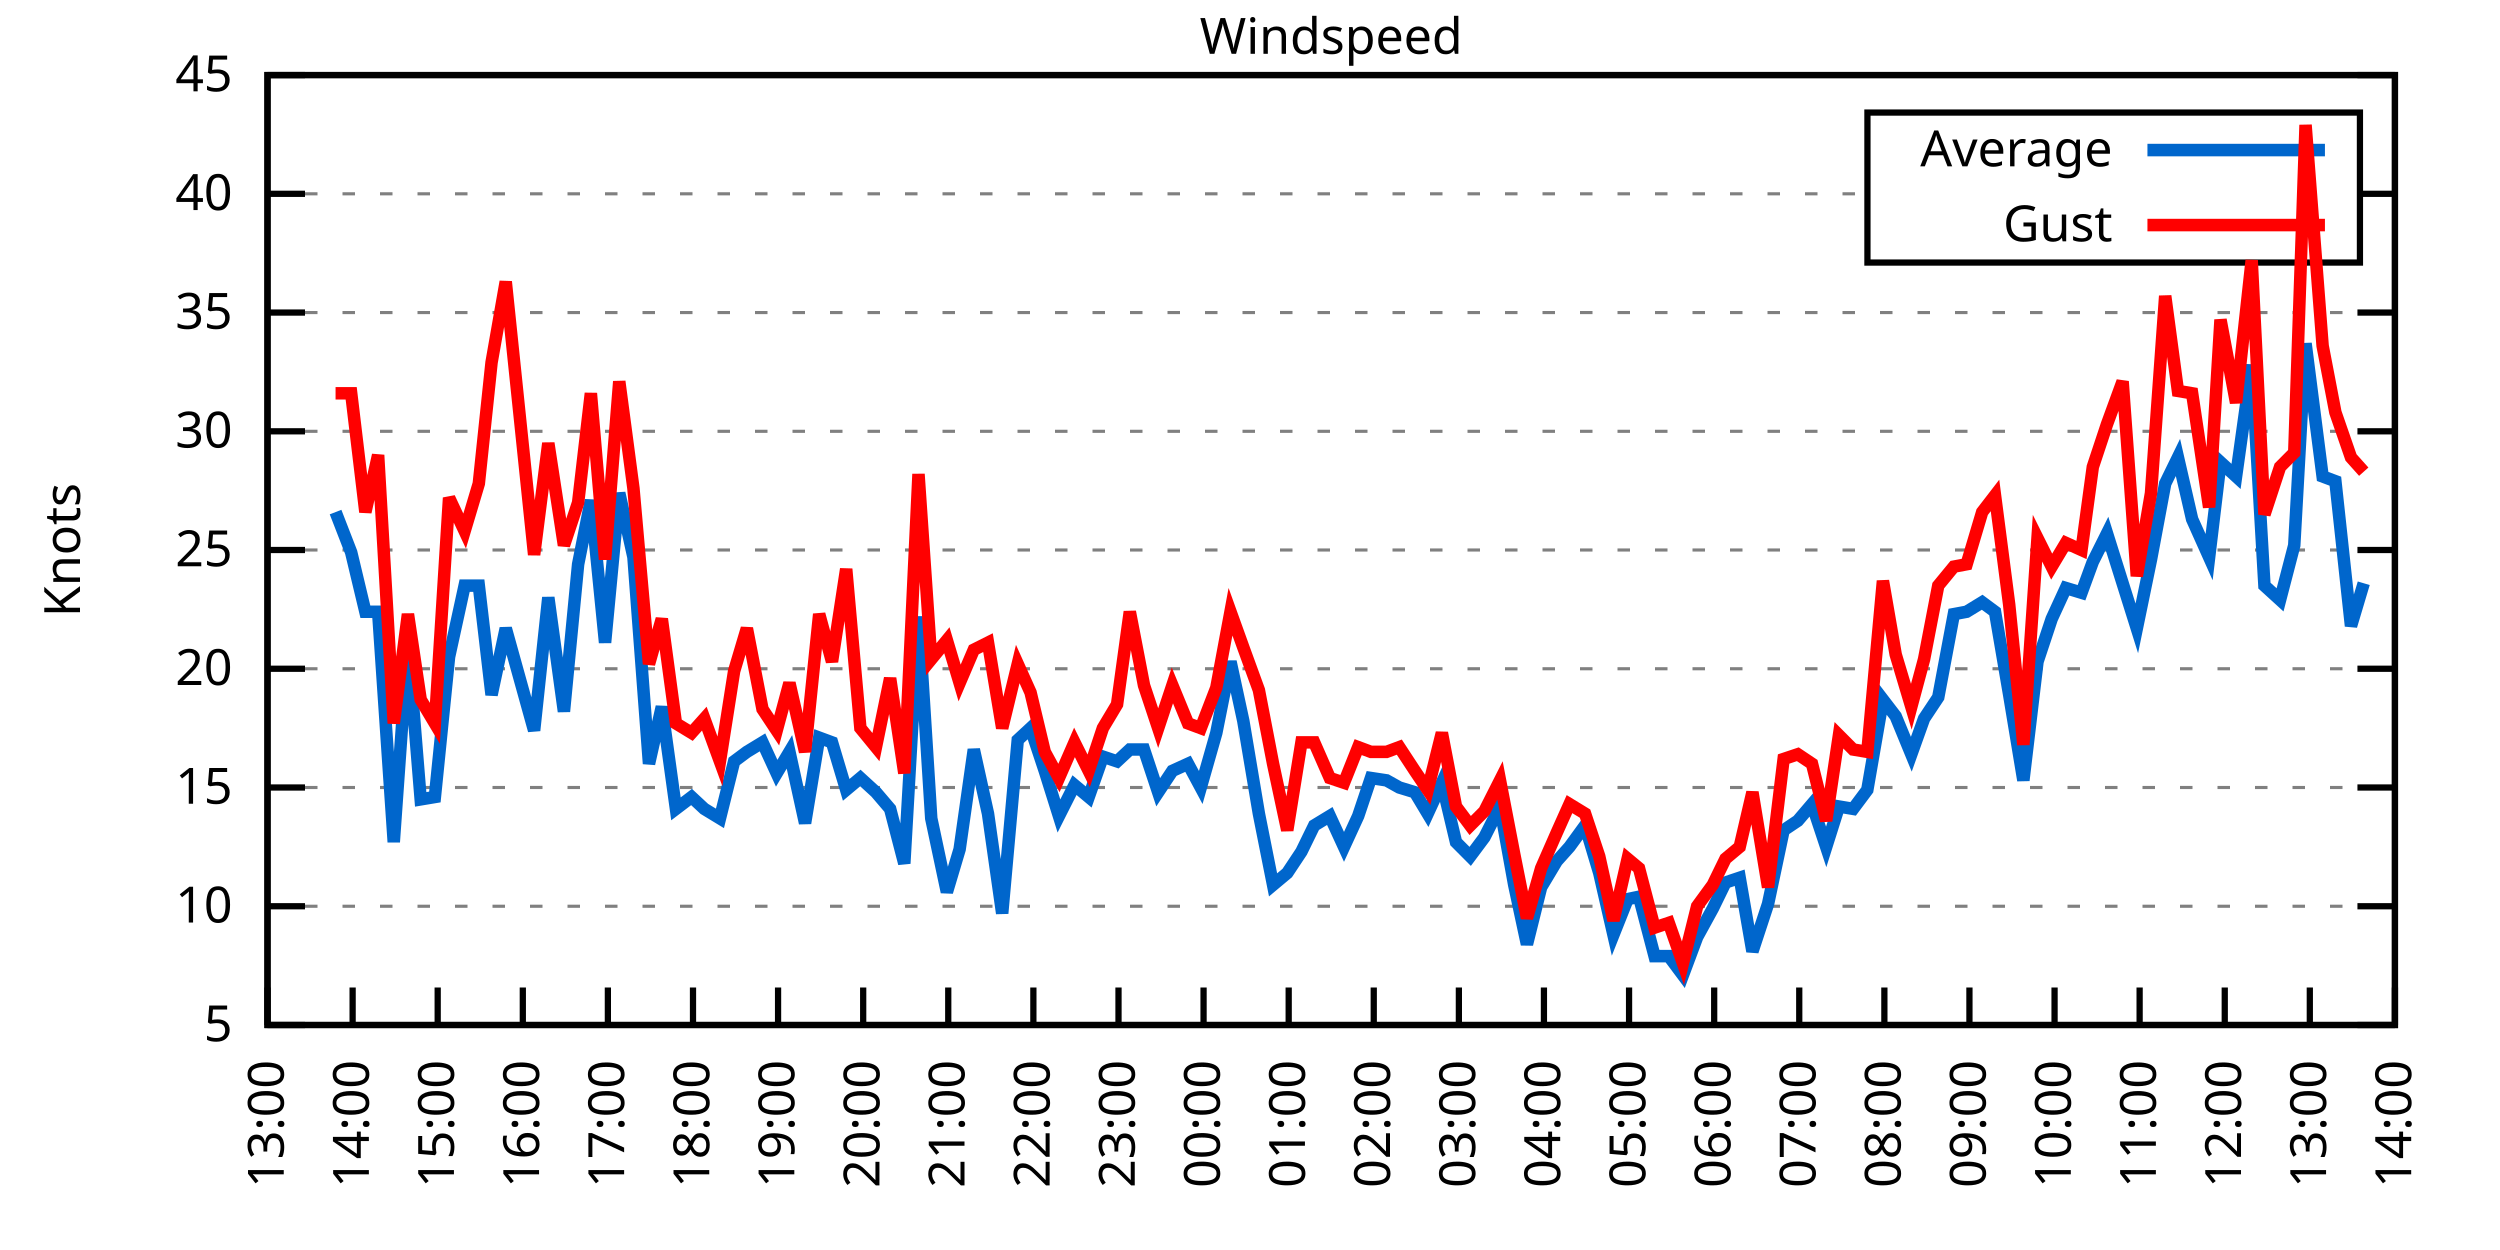
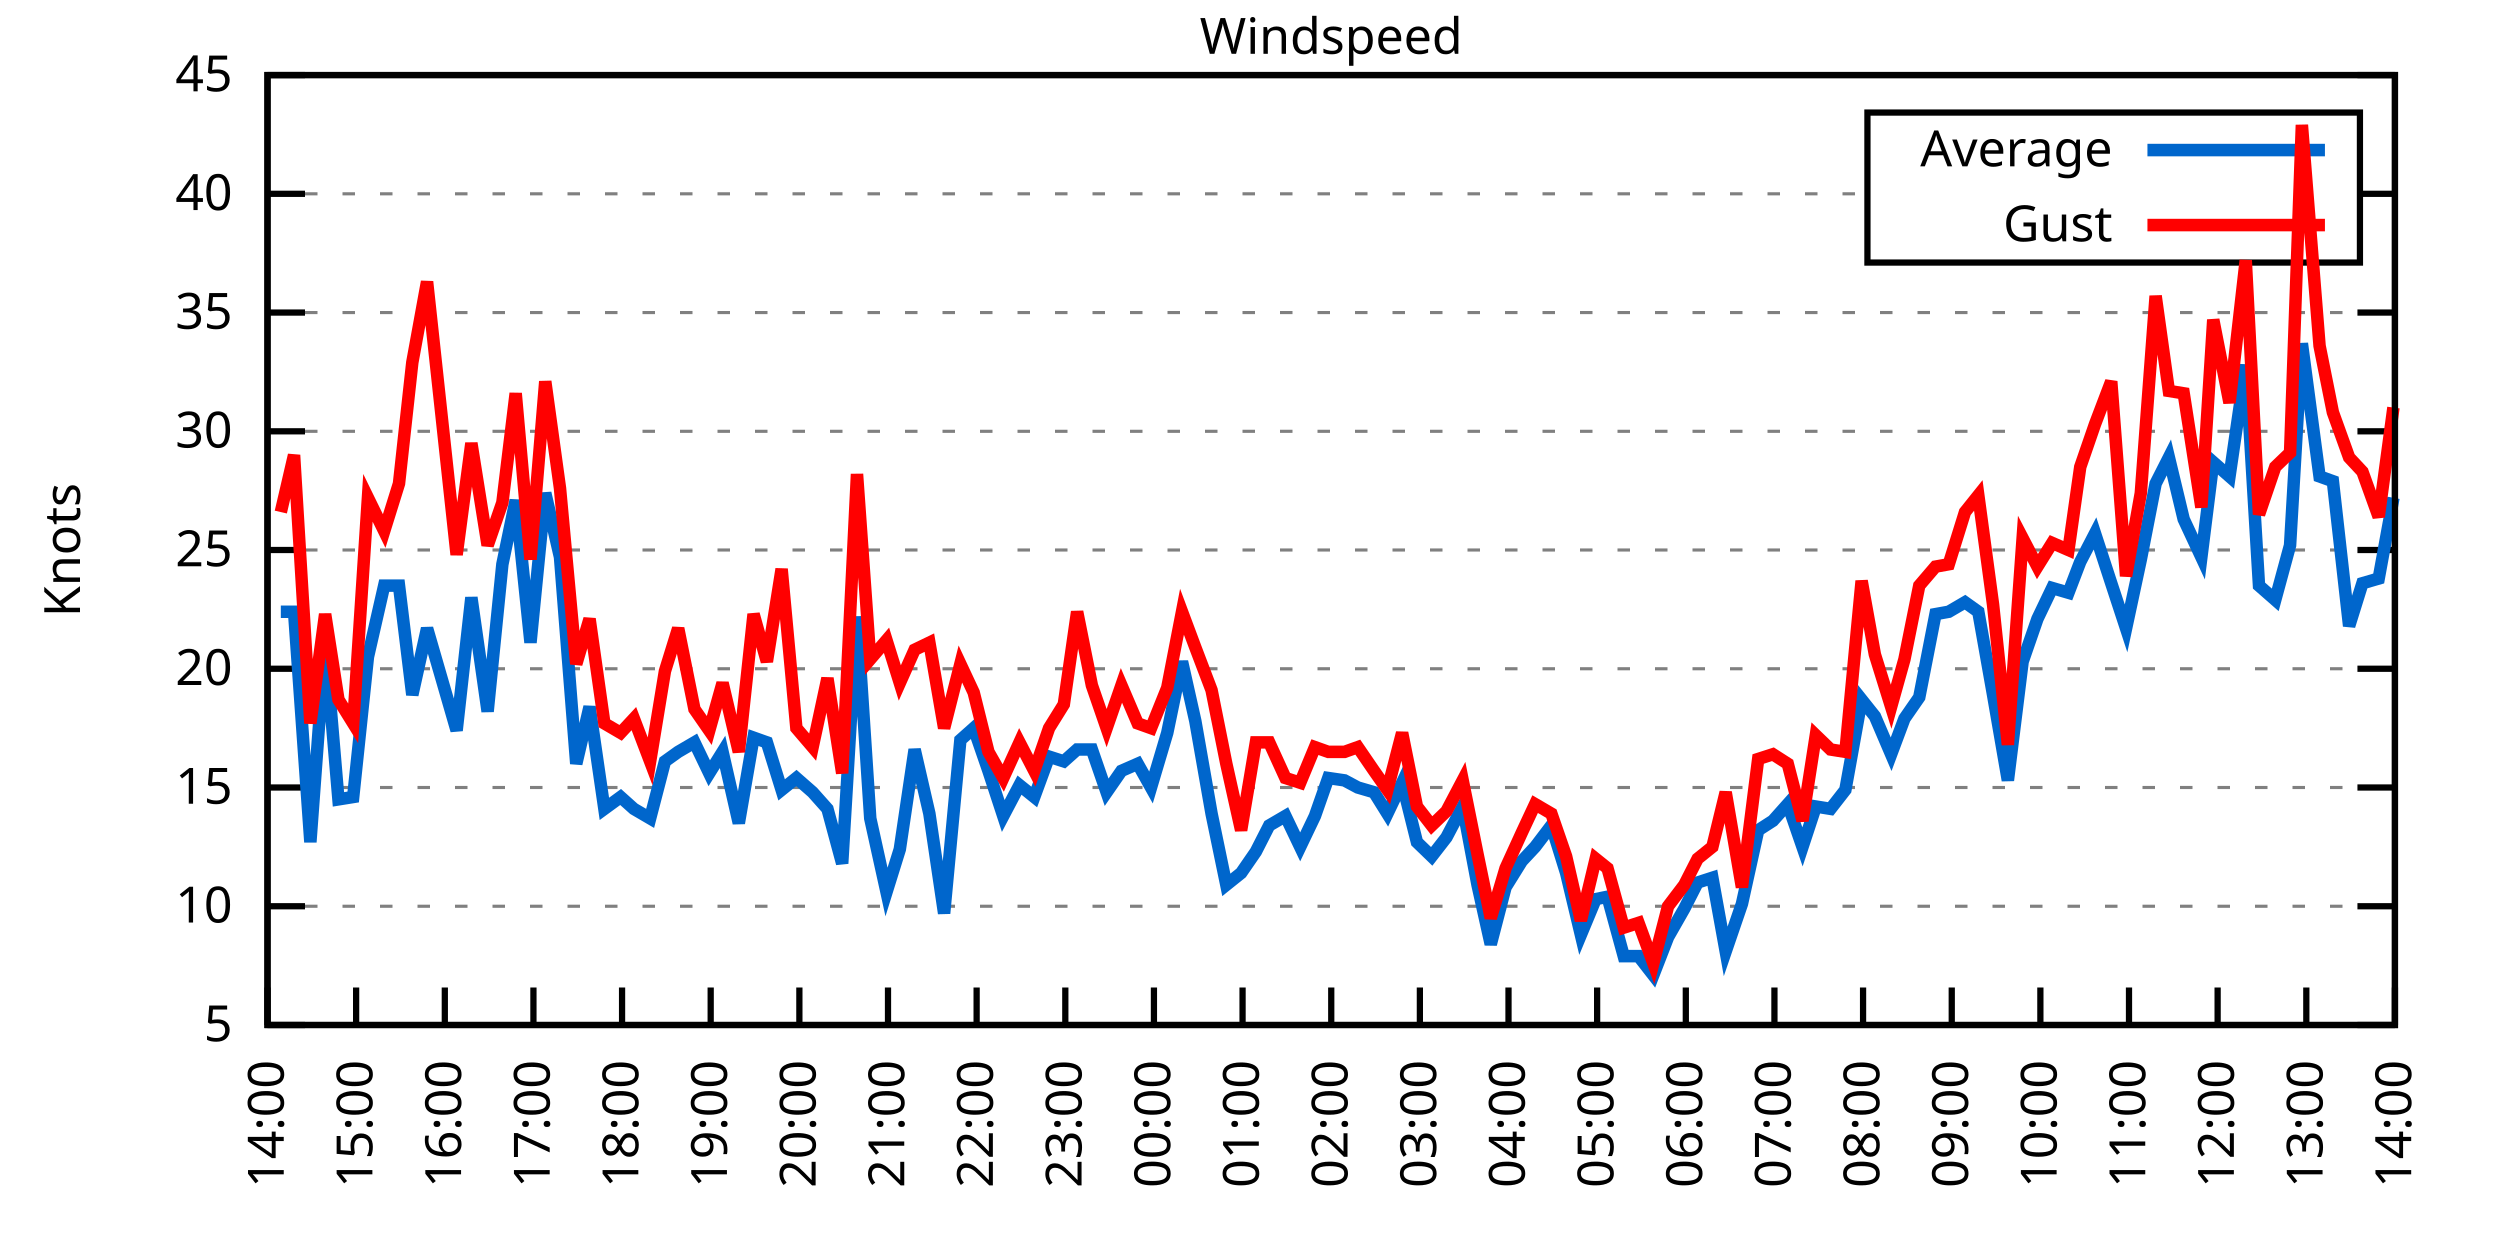
<svg xmlns="http://www.w3.org/2000/svg" xmlns:xlink="http://www.w3.org/1999/xlink" width="400" height="200" viewBox="0 0 400 200">
  <g id="gnuplot_canvas">
    <rect x="0" y="0" width="400" height="200" fill="none" />
    <defs>
      <circle id="gpDot" r="0.5" stroke-width="0.5" stroke="currentColor" />
      <path id="gpPt0" stroke-width="0.333" stroke="currentColor" d="M-1,0 h2 M0,-1 v2" />
      <path id="gpPt1" stroke-width="0.333" stroke="currentColor" d="M-1,-1 L1,1 M1,-1 L-1,1" />
      <path id="gpPt2" stroke-width="0.333" stroke="currentColor" d="M-1,0 L1,0 M0,-1 L0,1 M-1,-1 L1,1 M-1,1 L1,-1" />
      <rect id="gpPt3" stroke-width="0.333" stroke="currentColor" x="-1" y="-1" width="2" height="2" />
      <rect id="gpPt4" stroke-width="0.333" stroke="currentColor" fill="currentColor" x="-1" y="-1" width="2" height="2" />
      <circle id="gpPt5" stroke-width="0.333" stroke="currentColor" cx="0" cy="0" r="1" />
      <use xlink:href="#gpPt5" id="gpPt6" fill="currentColor" stroke="none" />
      <path id="gpPt7" stroke-width="0.333" stroke="currentColor" d="M0,-1.33 L-1.33,0.67 L1.33,0.67 z" />
      <use xlink:href="#gpPt7" id="gpPt8" fill="currentColor" stroke="none" />
      <use xlink:href="#gpPt7" id="gpPt9" stroke="currentColor" transform="rotate(180)" />
      <use xlink:href="#gpPt9" id="gpPt10" fill="currentColor" stroke="none" />
      <use xlink:href="#gpPt3" id="gpPt11" stroke="currentColor" transform="rotate(45)" />
      <use xlink:href="#gpPt11" id="gpPt12" fill="currentColor" stroke="none" />
      <path id="gpPt13" stroke-width="0.333" stroke="currentColor" d="M0,1.330 L1.265,0.411 L0.782,-1.067 L-0.782,-1.076 L-1.265,0.411 z" />
      <use xlink:href="#gpPt13" id="gpPt14" fill="currentColor" stroke="none" />
      <filter id="textbox" filterUnits="objectBoundingBox" x="0" y="0" height="1" width="1">
        <feFlood flood-color="white" flood-opacity="1" result="bgnd" />
        <feComposite in="SourceGraphic" in2="bgnd" operator="atop" />
      </filter>
      <filter id="greybox" filterUnits="objectBoundingBox" x="0" y="0" height="1" width="1">
        <feFlood flood-color="lightgrey" flood-opacity="1" result="grey" />
        <feComposite in="SourceGraphic" in2="grey" operator="atop" />
      </filter>
    </defs>
    <g fill="none" color="white" stroke="currentColor" stroke-width="1.00" stroke-linecap="butt" stroke-linejoin="miter">
</g>
    <g fill="none" color="black" stroke="currentColor" stroke-width="1.00" stroke-linecap="butt" stroke-linejoin="miter">
      <g stroke="none" shape-rendering="crispEdges">
        <polygon fill="rgb(255, 255, 255)" points="42.80,164.00 383.18,164.00 383.18,12.02 42.80,12.02 " />
      </g>
    </g>
    <g fill="none" color="black" stroke="currentColor" stroke-width="1.00" stroke-linecap="butt" stroke-linejoin="miter">
</g>
    <g fill="none" color="black" stroke="black" stroke-width="0.50" stroke-linecap="butt" stroke-linejoin="miter">
</g>
    <g fill="none" color="gray" stroke="currentColor" stroke-width="0.50" stroke-linecap="butt" stroke-linejoin="miter">
      <path stroke="gray" stroke-dasharray="2,4" class="gridline" d="M42.80,164.00 L383.19,164.00  " />
    </g>
    <g fill="none" color="gray" stroke="gray" stroke-width="1.00" stroke-linecap="butt" stroke-linejoin="miter">
</g>
    <g fill="none" color="black" stroke="currentColor" stroke-width="1.00" stroke-linecap="butt" stroke-linejoin="miter">
      <path stroke="black" d="M42.80,164.00 L48.80,164.00 M383.19,164.00 L377.19,164.00  " />
      <g transform="translate(37.20,166.60)" stroke="none" fill="black" font-family="Sans" font-size="8.00" text-anchor="end">
        <text>
          <tspan font-family="Sans"> 5</tspan>
        </text>
      </g>
    </g>
    <g fill="none" color="black" stroke="currentColor" stroke-width="1.00" stroke-linecap="butt" stroke-linejoin="miter">
</g>
    <g fill="none" color="black" stroke="black" stroke-width="0.50" stroke-linecap="butt" stroke-linejoin="miter">
</g>
    <g fill="none" color="gray" stroke="currentColor" stroke-width="0.50" stroke-linecap="butt" stroke-linejoin="miter">
      <path stroke="gray" stroke-dasharray="2,4" class="gridline" d="M42.80,145.00 L383.19,145.00  " />
    </g>
    <g fill="none" color="gray" stroke="gray" stroke-width="1.00" stroke-linecap="butt" stroke-linejoin="miter">
</g>
    <g fill="none" color="black" stroke="currentColor" stroke-width="1.00" stroke-linecap="butt" stroke-linejoin="miter">
      <path stroke="black" d="M42.80,145.00 L48.80,145.00 M383.19,145.00 L377.19,145.00  " />
      <g transform="translate(37.20,147.60)" stroke="none" fill="black" font-family="Sans" font-size="8.00" text-anchor="end">
        <text>
          <tspan font-family="Sans"> 10</tspan>
        </text>
      </g>
    </g>
    <g fill="none" color="black" stroke="currentColor" stroke-width="1.00" stroke-linecap="butt" stroke-linejoin="miter">
</g>
    <g fill="none" color="black" stroke="black" stroke-width="0.50" stroke-linecap="butt" stroke-linejoin="miter">
</g>
    <g fill="none" color="gray" stroke="currentColor" stroke-width="0.50" stroke-linecap="butt" stroke-linejoin="miter">
      <path stroke="gray" stroke-dasharray="2,4" class="gridline" d="M42.80,126.00 L383.19,126.00  " />
    </g>
    <g fill="none" color="gray" stroke="gray" stroke-width="1.00" stroke-linecap="butt" stroke-linejoin="miter">
</g>
    <g fill="none" color="black" stroke="currentColor" stroke-width="1.00" stroke-linecap="butt" stroke-linejoin="miter">
      <path stroke="black" d="M42.80,126.00 L48.80,126.00 M383.19,126.00 L377.19,126.00  " />
      <g transform="translate(37.20,128.60)" stroke="none" fill="black" font-family="Sans" font-size="8.00" text-anchor="end">
        <text>
          <tspan font-family="Sans"> 15</tspan>
        </text>
      </g>
    </g>
    <g fill="none" color="black" stroke="currentColor" stroke-width="1.00" stroke-linecap="butt" stroke-linejoin="miter">
</g>
    <g fill="none" color="black" stroke="black" stroke-width="0.50" stroke-linecap="butt" stroke-linejoin="miter">
</g>
    <g fill="none" color="gray" stroke="currentColor" stroke-width="0.50" stroke-linecap="butt" stroke-linejoin="miter">
      <path stroke="gray" stroke-dasharray="2,4" class="gridline" d="M42.80,107.00 L383.19,107.00  " />
    </g>
    <g fill="none" color="gray" stroke="gray" stroke-width="1.00" stroke-linecap="butt" stroke-linejoin="miter">
</g>
    <g fill="none" color="black" stroke="currentColor" stroke-width="1.00" stroke-linecap="butt" stroke-linejoin="miter">
      <path stroke="black" d="M42.80,107.00 L48.80,107.00 M383.19,107.00 L377.19,107.00  " />
      <g transform="translate(37.20,109.60)" stroke="none" fill="black" font-family="Sans" font-size="8.00" text-anchor="end">
        <text>
          <tspan font-family="Sans"> 20</tspan>
        </text>
      </g>
    </g>
    <g fill="none" color="black" stroke="currentColor" stroke-width="1.00" stroke-linecap="butt" stroke-linejoin="miter">
</g>
    <g fill="none" color="black" stroke="black" stroke-width="0.50" stroke-linecap="butt" stroke-linejoin="miter">
</g>
    <g fill="none" color="gray" stroke="currentColor" stroke-width="0.50" stroke-linecap="butt" stroke-linejoin="miter">
      <path stroke="gray" stroke-dasharray="2,4" class="gridline" d="M42.80,88.00 L383.19,88.00  " />
    </g>
    <g fill="none" color="gray" stroke="gray" stroke-width="1.00" stroke-linecap="butt" stroke-linejoin="miter">
</g>
    <g fill="none" color="black" stroke="currentColor" stroke-width="1.00" stroke-linecap="butt" stroke-linejoin="miter">
      <path stroke="black" d="M42.80,88.00 L48.80,88.00 M383.19,88.00 L377.19,88.00  " />
      <g transform="translate(37.20,90.60)" stroke="none" fill="black" font-family="Sans" font-size="8.00" text-anchor="end">
        <text>
          <tspan font-family="Sans"> 25</tspan>
        </text>
      </g>
    </g>
    <g fill="none" color="black" stroke="currentColor" stroke-width="1.00" stroke-linecap="butt" stroke-linejoin="miter">
</g>
    <g fill="none" color="black" stroke="black" stroke-width="0.50" stroke-linecap="butt" stroke-linejoin="miter">
</g>
    <g fill="none" color="gray" stroke="currentColor" stroke-width="0.50" stroke-linecap="butt" stroke-linejoin="miter">
      <path stroke="gray" stroke-dasharray="2,4" class="gridline" d="M42.80,69.01 L383.19,69.01  " />
    </g>
    <g fill="none" color="gray" stroke="gray" stroke-width="1.00" stroke-linecap="butt" stroke-linejoin="miter">
</g>
    <g fill="none" color="black" stroke="currentColor" stroke-width="1.00" stroke-linecap="butt" stroke-linejoin="miter">
      <path stroke="black" d="M42.80,69.01 L48.80,69.01 M383.19,69.01 L377.19,69.01  " />
      <g transform="translate(37.20,71.61)" stroke="none" fill="black" font-family="Sans" font-size="8.00" text-anchor="end">
        <text>
          <tspan font-family="Sans"> 30</tspan>
        </text>
      </g>
    </g>
    <g fill="none" color="black" stroke="currentColor" stroke-width="1.00" stroke-linecap="butt" stroke-linejoin="miter">
</g>
    <g fill="none" color="black" stroke="black" stroke-width="0.50" stroke-linecap="butt" stroke-linejoin="miter">
</g>
    <g fill="none" color="gray" stroke="currentColor" stroke-width="0.50" stroke-linecap="butt" stroke-linejoin="miter">
      <path stroke="gray" stroke-dasharray="2,4" class="gridline" d="M42.80,50.01 L383.19,50.01  " />
    </g>
    <g fill="none" color="gray" stroke="gray" stroke-width="1.00" stroke-linecap="butt" stroke-linejoin="miter">
</g>
    <g fill="none" color="black" stroke="currentColor" stroke-width="1.00" stroke-linecap="butt" stroke-linejoin="miter">
      <path stroke="black" d="M42.80,50.01 L48.80,50.01 M383.19,50.01 L377.19,50.01  " />
      <g transform="translate(37.20,52.61)" stroke="none" fill="black" font-family="Sans" font-size="8.00" text-anchor="end">
        <text>
          <tspan font-family="Sans"> 35</tspan>
        </text>
      </g>
    </g>
    <g fill="none" color="black" stroke="currentColor" stroke-width="1.00" stroke-linecap="butt" stroke-linejoin="miter">
</g>
    <g fill="none" color="black" stroke="black" stroke-width="0.50" stroke-linecap="butt" stroke-linejoin="miter">
</g>
    <g fill="none" color="gray" stroke="currentColor" stroke-width="0.50" stroke-linecap="butt" stroke-linejoin="miter">
      <path stroke="gray" stroke-dasharray="2,4" class="gridline" d="M42.80,31.01 L298.79,31.01 M377.59,31.01 L383.19,31.01  " />
    </g>
    <g fill="none" color="gray" stroke="gray" stroke-width="1.00" stroke-linecap="butt" stroke-linejoin="miter">
</g>
    <g fill="none" color="black" stroke="currentColor" stroke-width="1.00" stroke-linecap="butt" stroke-linejoin="miter">
      <path stroke="black" d="M42.80,31.01 L48.80,31.01 M383.19,31.01 L377.19,31.01  " />
      <g transform="translate(37.20,33.61)" stroke="none" fill="black" font-family="Sans" font-size="8.00" text-anchor="end">
        <text>
          <tspan font-family="Sans"> 40</tspan>
        </text>
      </g>
    </g>
    <g fill="none" color="black" stroke="currentColor" stroke-width="1.00" stroke-linecap="butt" stroke-linejoin="miter">
</g>
    <g fill="none" color="black" stroke="black" stroke-width="0.50" stroke-linecap="butt" stroke-linejoin="miter">
</g>
    <g fill="none" color="gray" stroke="currentColor" stroke-width="0.50" stroke-linecap="butt" stroke-linejoin="miter">
      <path stroke="gray" stroke-dasharray="2,4" class="gridline" d="M42.80,12.01 L383.19,12.01  " />
    </g>
    <g fill="none" color="gray" stroke="gray" stroke-width="1.00" stroke-linecap="butt" stroke-linejoin="miter">
</g>
    <g fill="none" color="black" stroke="currentColor" stroke-width="1.00" stroke-linecap="butt" stroke-linejoin="miter">
      <path stroke="black" d="M42.80,12.01 L48.80,12.01 M383.19,12.01 L377.19,12.01  " />
      <g transform="translate(37.20,14.61)" stroke="none" fill="black" font-family="Sans" font-size="8.00" text-anchor="end">
        <text>
          <tspan font-family="Sans"> 45</tspan>
        </text>
      </g>
    </g>
    <g fill="none" color="black" stroke="currentColor" stroke-width="1.00" stroke-linecap="butt" stroke-linejoin="miter">
      <path stroke="black" d="M42.80,164.00 L42.80,158.00  " />
      <g transform="translate(45.40,169.60) rotate(270.00)" stroke="none" fill="black" font-family="Sans" font-size="8.00" text-anchor="end">
        <text>
-           <tspan font-family="Sans">13:00</tspan>
-         </text>
-       </g>
-     </g>
-     <g fill="none" color="black" stroke="currentColor" stroke-width="1.00" stroke-linecap="butt" stroke-linejoin="miter">
-       <path stroke="black" d="M56.42,164.00 L56.42,158.00  " />
-       <g transform="translate(59.02,169.60) rotate(270.00)" stroke="none" fill="black" font-family="Sans" font-size="8.00" text-anchor="end">
-         <text>
          <tspan font-family="Sans">14:00</tspan>
        </text>
      </g>
    </g>
    <g fill="none" color="black" stroke="currentColor" stroke-width="1.00" stroke-linecap="butt" stroke-linejoin="miter">
-       <path stroke="black" d="M70.03,164.00 L70.03,158.00  " />
-       <g transform="translate(72.63,169.60) rotate(270.00)" stroke="none" fill="black" font-family="Sans" font-size="8.00" text-anchor="end">
+       <path stroke="black" d="M56.98,164.00 L56.98,158.00  " />
+       <g transform="translate(59.58,169.60) rotate(270.00)" stroke="none" fill="black" font-family="Sans" font-size="8.00" text-anchor="end">
        <text>
          <tspan font-family="Sans">15:00</tspan>
        </text>
      </g>
    </g>
    <g fill="none" color="black" stroke="currentColor" stroke-width="1.00" stroke-linecap="butt" stroke-linejoin="miter">
-       <path stroke="black" d="M83.65,164.00 L83.65,158.00  " />
-       <g transform="translate(86.25,169.60) rotate(270.00)" stroke="none" fill="black" font-family="Sans" font-size="8.00" text-anchor="end">
+       <path stroke="black" d="M71.17,164.00 L71.17,158.00  " />
+       <g transform="translate(73.77,169.60) rotate(270.00)" stroke="none" fill="black" font-family="Sans" font-size="8.00" text-anchor="end">
        <text>
          <tspan font-family="Sans">16:00</tspan>
        </text>
      </g>
    </g>
    <g fill="none" color="black" stroke="currentColor" stroke-width="1.00" stroke-linecap="butt" stroke-linejoin="miter">
-       <path stroke="black" d="M97.26,164.00 L97.26,158.00  " />
-       <g transform="translate(99.86,169.60) rotate(270.00)" stroke="none" fill="black" font-family="Sans" font-size="8.00" text-anchor="end">
+       <path stroke="black" d="M85.35,164.00 L85.35,158.00  " />
+       <g transform="translate(87.95,169.60) rotate(270.00)" stroke="none" fill="black" font-family="Sans" font-size="8.00" text-anchor="end">
        <text>
          <tspan font-family="Sans">17:00</tspan>
        </text>
      </g>
    </g>
    <g fill="none" color="black" stroke="currentColor" stroke-width="1.00" stroke-linecap="butt" stroke-linejoin="miter">
-       <path stroke="black" d="M110.88,164.00 L110.88,158.00  " />
-       <g transform="translate(113.48,169.60) rotate(270.00)" stroke="none" fill="black" font-family="Sans" font-size="8.00" text-anchor="end">
+       <path stroke="black" d="M99.53,164.00 L99.53,158.00  " />
+       <g transform="translate(102.13,169.60) rotate(270.00)" stroke="none" fill="black" font-family="Sans" font-size="8.00" text-anchor="end">
        <text>
          <tspan font-family="Sans">18:00</tspan>
        </text>
      </g>
    </g>
    <g fill="none" color="black" stroke="currentColor" stroke-width="1.00" stroke-linecap="butt" stroke-linejoin="miter">
-       <path stroke="black" d="M124.49,164.00 L124.49,158.00  " />
-       <g transform="translate(127.09,169.60) rotate(270.00)" stroke="none" fill="black" font-family="Sans" font-size="8.00" text-anchor="end">
+       <path stroke="black" d="M113.71,164.00 L113.71,158.00  " />
+       <g transform="translate(116.31,169.60) rotate(270.00)" stroke="none" fill="black" font-family="Sans" font-size="8.00" text-anchor="end">
        <text>
          <tspan font-family="Sans">19:00</tspan>
        </text>
      </g>
    </g>
    <g fill="none" color="black" stroke="currentColor" stroke-width="1.00" stroke-linecap="butt" stroke-linejoin="miter">
-       <path stroke="black" d="M138.11,164.00 L138.11,158.00  " />
-       <g transform="translate(140.71,169.60) rotate(270.00)" stroke="none" fill="black" font-family="Sans" font-size="8.00" text-anchor="end">
+       <path stroke="black" d="M127.90,164.00 L127.90,158.00  " />
+       <g transform="translate(130.50,169.60) rotate(270.00)" stroke="none" fill="black" font-family="Sans" font-size="8.00" text-anchor="end">
        <text>
          <tspan font-family="Sans">20:00</tspan>
        </text>
      </g>
    </g>
    <g fill="none" color="black" stroke="currentColor" stroke-width="1.00" stroke-linecap="butt" stroke-linejoin="miter">
-       <path stroke="black" d="M151.72,164.00 L151.72,158.00  " />
-       <g transform="translate(154.32,169.60) rotate(270.00)" stroke="none" fill="black" font-family="Sans" font-size="8.00" text-anchor="end">
+       <path stroke="black" d="M142.08,164.00 L142.08,158.00  " />
+       <g transform="translate(144.68,169.60) rotate(270.00)" stroke="none" fill="black" font-family="Sans" font-size="8.00" text-anchor="end">
        <text>
          <tspan font-family="Sans">21:00</tspan>
        </text>
      </g>
    </g>
    <g fill="none" color="black" stroke="currentColor" stroke-width="1.00" stroke-linecap="butt" stroke-linejoin="miter">
-       <path stroke="black" d="M165.34,164.00 L165.34,158.00  " />
-       <g transform="translate(167.94,169.60) rotate(270.00)" stroke="none" fill="black" font-family="Sans" font-size="8.00" text-anchor="end">
+       <path stroke="black" d="M156.26,164.00 L156.26,158.00  " />
+       <g transform="translate(158.86,169.60) rotate(270.00)" stroke="none" fill="black" font-family="Sans" font-size="8.00" text-anchor="end">
        <text>
          <tspan font-family="Sans">22:00</tspan>
        </text>
      </g>
    </g>
    <g fill="none" color="black" stroke="currentColor" stroke-width="1.00" stroke-linecap="butt" stroke-linejoin="miter">
-       <path stroke="black" d="M178.96,164.00 L178.96,158.00  " />
-       <g transform="translate(181.56,169.60) rotate(270.00)" stroke="none" fill="black" font-family="Sans" font-size="8.00" text-anchor="end">
+       <path stroke="black" d="M170.45,164.00 L170.45,158.00  " />
+       <g transform="translate(173.05,169.60) rotate(270.00)" stroke="none" fill="black" font-family="Sans" font-size="8.00" text-anchor="end">
        <text>
          <tspan font-family="Sans">23:00</tspan>
        </text>
      </g>
    </g>
    <g fill="none" color="black" stroke="currentColor" stroke-width="1.00" stroke-linecap="butt" stroke-linejoin="miter">
-       <path stroke="black" d="M192.57,164.00 L192.57,158.00  " />
-       <g transform="translate(195.17,169.60) rotate(270.00)" stroke="none" fill="black" font-family="Sans" font-size="8.00" text-anchor="end">
+       <path stroke="black" d="M184.63,164.00 L184.63,158.00  " />
+       <g transform="translate(187.23,169.60) rotate(270.00)" stroke="none" fill="black" font-family="Sans" font-size="8.00" text-anchor="end">
        <text>
          <tspan font-family="Sans">00:00</tspan>
        </text>
      </g>
    </g>
    <g fill="none" color="black" stroke="currentColor" stroke-width="1.00" stroke-linecap="butt" stroke-linejoin="miter">
-       <path stroke="black" d="M206.19,164.00 L206.19,158.00  " />
-       <g transform="translate(208.79,169.60) rotate(270.00)" stroke="none" fill="black" font-family="Sans" font-size="8.00" text-anchor="end">
+       <path stroke="black" d="M198.81,164.00 L198.81,158.00  " />
+       <g transform="translate(201.41,169.60) rotate(270.00)" stroke="none" fill="black" font-family="Sans" font-size="8.00" text-anchor="end">
        <text>
          <tspan font-family="Sans">01:00</tspan>
        </text>
      </g>
    </g>
    <g fill="none" color="black" stroke="currentColor" stroke-width="1.00" stroke-linecap="butt" stroke-linejoin="miter">
-       <path stroke="black" d="M219.80,164.00 L219.80,158.00  " />
-       <g transform="translate(222.40,169.60) rotate(270.00)" stroke="none" fill="black" font-family="Sans" font-size="8.00" text-anchor="end">
+       <path stroke="black" d="M213.00,164.00 L213.00,158.00  " />
+       <g transform="translate(215.60,169.60) rotate(270.00)" stroke="none" fill="black" font-family="Sans" font-size="8.00" text-anchor="end">
        <text>
          <tspan font-family="Sans">02:00</tspan>
        </text>
      </g>
    </g>
    <g fill="none" color="black" stroke="currentColor" stroke-width="1.00" stroke-linecap="butt" stroke-linejoin="miter">
-       <path stroke="black" d="M233.42,164.00 L233.42,158.00  " />
-       <g transform="translate(236.02,169.60) rotate(270.00)" stroke="none" fill="black" font-family="Sans" font-size="8.00" text-anchor="end">
+       <path stroke="black" d="M227.18,164.00 L227.18,158.00  " />
+       <g transform="translate(229.78,169.60) rotate(270.00)" stroke="none" fill="black" font-family="Sans" font-size="8.00" text-anchor="end">
        <text>
          <tspan font-family="Sans">03:00</tspan>
        </text>
      </g>
    </g>
    <g fill="none" color="black" stroke="currentColor" stroke-width="1.00" stroke-linecap="butt" stroke-linejoin="miter">
-       <path stroke="black" d="M247.03,164.00 L247.03,158.00  " />
-       <g transform="translate(249.63,169.60) rotate(270.00)" stroke="none" fill="black" font-family="Sans" font-size="8.00" text-anchor="end">
+       <path stroke="black" d="M241.36,164.00 L241.36,158.00  " />
+       <g transform="translate(243.96,169.60) rotate(270.00)" stroke="none" fill="black" font-family="Sans" font-size="8.00" text-anchor="end">
        <text>
          <tspan font-family="Sans">04:00</tspan>
        </text>
      </g>
    </g>
    <g fill="none" color="black" stroke="currentColor" stroke-width="1.00" stroke-linecap="butt" stroke-linejoin="miter">
-       <path stroke="black" d="M260.65,164.00 L260.65,158.00  " />
-       <g transform="translate(263.25,169.60) rotate(270.00)" stroke="none" fill="black" font-family="Sans" font-size="8.00" text-anchor="end">
+       <path stroke="black" d="M255.54,164.00 L255.54,158.00  " />
+       <g transform="translate(258.14,169.60) rotate(270.00)" stroke="none" fill="black" font-family="Sans" font-size="8.00" text-anchor="end">
        <text>
          <tspan font-family="Sans">05:00</tspan>
        </text>
      </g>
    </g>
    <g fill="none" color="black" stroke="currentColor" stroke-width="1.00" stroke-linecap="butt" stroke-linejoin="miter">
-       <path stroke="black" d="M274.27,164.00 L274.27,158.00  " />
-       <g transform="translate(276.87,169.60) rotate(270.00)" stroke="none" fill="black" font-family="Sans" font-size="8.00" text-anchor="end">
+       <path stroke="black" d="M269.73,164.00 L269.73,158.00  " />
+       <g transform="translate(272.33,169.60) rotate(270.00)" stroke="none" fill="black" font-family="Sans" font-size="8.00" text-anchor="end">
        <text>
          <tspan font-family="Sans">06:00</tspan>
        </text>
      </g>
    </g>
    <g fill="none" color="black" stroke="currentColor" stroke-width="1.00" stroke-linecap="butt" stroke-linejoin="miter">
-       <path stroke="black" d="M287.88,164.00 L287.88,158.00  " />
-       <g transform="translate(290.48,169.60) rotate(270.00)" stroke="none" fill="black" font-family="Sans" font-size="8.00" text-anchor="end">
+       <path stroke="black" d="M283.91,164.00 L283.91,158.00  " />
+       <g transform="translate(286.51,169.60) rotate(270.00)" stroke="none" fill="black" font-family="Sans" font-size="8.00" text-anchor="end">
        <text>
          <tspan font-family="Sans">07:00</tspan>
        </text>
      </g>
    </g>
    <g fill="none" color="black" stroke="currentColor" stroke-width="1.00" stroke-linecap="butt" stroke-linejoin="miter">
-       <path stroke="black" d="M301.50,164.00 L301.50,158.00  " />
-       <g transform="translate(304.10,169.60) rotate(270.00)" stroke="none" fill="black" font-family="Sans" font-size="8.00" text-anchor="end">
+       <path stroke="black" d="M298.09,164.00 L298.09,158.00  " />
+       <g transform="translate(300.69,169.60) rotate(270.00)" stroke="none" fill="black" font-family="Sans" font-size="8.00" text-anchor="end">
        <text>
          <tspan font-family="Sans">08:00</tspan>
        </text>
      </g>
    </g>
    <g fill="none" color="black" stroke="currentColor" stroke-width="1.00" stroke-linecap="butt" stroke-linejoin="miter">
-       <path stroke="black" d="M315.11,164.00 L315.11,158.00  " />
-       <g transform="translate(317.71,169.60) rotate(270.00)" stroke="none" fill="black" font-family="Sans" font-size="8.00" text-anchor="end">
+       <path stroke="black" d="M312.28,164.00 L312.28,158.00  " />
+       <g transform="translate(314.88,169.60) rotate(270.00)" stroke="none" fill="black" font-family="Sans" font-size="8.00" text-anchor="end">
        <text>
          <tspan font-family="Sans">09:00</tspan>
        </text>
      </g>
    </g>
    <g fill="none" color="black" stroke="currentColor" stroke-width="1.00" stroke-linecap="butt" stroke-linejoin="miter">
-       <path stroke="black" d="M328.73,164.00 L328.73,158.00  " />
-       <g transform="translate(331.33,169.60) rotate(270.00)" stroke="none" fill="black" font-family="Sans" font-size="8.00" text-anchor="end">
+       <path stroke="black" d="M326.46,164.00 L326.46,158.00  " />
+       <g transform="translate(329.06,169.60) rotate(270.00)" stroke="none" fill="black" font-family="Sans" font-size="8.00" text-anchor="end">
        <text>
          <tspan font-family="Sans">10:00</tspan>
        </text>
      </g>
    </g>
    <g fill="none" color="black" stroke="currentColor" stroke-width="1.00" stroke-linecap="butt" stroke-linejoin="miter">
-       <path stroke="black" d="M342.34,164.00 L342.34,158.00  " />
-       <g transform="translate(344.94,169.60) rotate(270.00)" stroke="none" fill="black" font-family="Sans" font-size="8.00" text-anchor="end">
+       <path stroke="black" d="M340.64,164.00 L340.64,158.00  " />
+       <g transform="translate(343.24,169.60) rotate(270.00)" stroke="none" fill="black" font-family="Sans" font-size="8.00" text-anchor="end">
        <text>
          <tspan font-family="Sans">11:00</tspan>
        </text>
      </g>
    </g>
    <g fill="none" color="black" stroke="currentColor" stroke-width="1.00" stroke-linecap="butt" stroke-linejoin="miter">
-       <path stroke="black" d="M355.96,164.00 L355.96,158.00  " />
-       <g transform="translate(358.56,169.60) rotate(270.00)" stroke="none" fill="black" font-family="Sans" font-size="8.00" text-anchor="end">
+       <path stroke="black" d="M354.82,164.00 L354.82,158.00  " />
+       <g transform="translate(357.42,169.60) rotate(270.00)" stroke="none" fill="black" font-family="Sans" font-size="8.00" text-anchor="end">
        <text>
          <tspan font-family="Sans">12:00</tspan>
        </text>
      </g>
    </g>
    <g fill="none" color="black" stroke="currentColor" stroke-width="1.00" stroke-linecap="butt" stroke-linejoin="miter">
-       <path stroke="black" d="M369.57,164.00 L369.57,158.00  " />
-       <g transform="translate(372.17,169.60) rotate(270.00)" stroke="none" fill="black" font-family="Sans" font-size="8.00" text-anchor="end">
+       <path stroke="black" d="M369.01,164.00 L369.01,158.00  " />
+       <g transform="translate(371.61,169.60) rotate(270.00)" stroke="none" fill="black" font-family="Sans" font-size="8.00" text-anchor="end">
        <text>
          <tspan font-family="Sans">13:00</tspan>
        </text>
      </g>
    </g>
    <g fill="none" color="black" stroke="currentColor" stroke-width="1.00" stroke-linecap="butt" stroke-linejoin="miter">
      <path stroke="black" d="M383.19,164.00 L383.19,158.00  " />
      <g transform="translate(385.79,169.60) rotate(270.00)" stroke="none" fill="black" font-family="Sans" font-size="8.00" text-anchor="end">
        <text>
          <tspan font-family="Sans">14:00</tspan>
        </text>
      </g>
    </g>
    <g fill="none" color="black" stroke="currentColor" stroke-width="1.00" stroke-linecap="butt" stroke-linejoin="miter">
</g>
    <g fill="none" color="black" stroke="currentColor" stroke-width="1.00" stroke-linecap="butt" stroke-linejoin="miter">
      <path stroke="black" d="M42.80,12.01 L42.80,164.00 L383.19,164.00 L383.19,12.01 L42.80,12.01 Z  " />
    </g>
    <g fill="none" color="black" stroke="currentColor" stroke-width="1.00" stroke-linecap="butt" stroke-linejoin="miter">
</g>
    <g fill="none" color="black" stroke="currentColor" stroke-width="1.00" stroke-linecap="butt" stroke-linejoin="miter">
      <path stroke="black" d="M298.79,42.01 L298.79,18.01 L377.59,18.01 L377.59,42.01 L298.79,42.01 Z  " />
    </g>
    <g id="Windspeed_plot_1">
      <g fill="none" color="white" stroke="black" stroke-width="2.00" stroke-linecap="butt" stroke-linejoin="miter">
</g>
      <g fill="none" color="black" stroke="currentColor" stroke-width="2.00" stroke-linecap="butt" stroke-linejoin="miter">
        <g transform="translate(337.99,26.61)" stroke="none" fill="black" font-family="Sans" font-size="8.00" text-anchor="end">
          <text>
            <tspan font-family="Sans">Average</tspan>
          </text>
        </g>
      </g>
      <g fill="none" color="black" stroke="currentColor" stroke-width="2.00" stroke-linecap="butt" stroke-linejoin="miter">
-         <path stroke="rgb(  0, 102, 204)" d="M343.59,24.01 L371.99,24.01 M53.69,81.93 L56.19,88.38 L58.46,97.88 L60.50,97.88 L63.00,134.74 L65.27,102.82   L67.31,127.90 L69.58,127.52 L71.85,105.10 L74.34,93.70 L76.61,93.70 L78.65,111.18 L80.92,100.54 L85.46,116.88   L87.73,95.60 L90.23,113.84 L92.50,90.28 L94.54,80.03 L96.81,102.82 L99.08,78.89 L101.35,89.14 L103.84,122.20   L105.89,113.08 L108.15,129.42 L110.65,127.52 L112.69,129.42 L115.19,130.94 L117.46,121.82 L119.50,120.30 L122.00,118.78   L124.27,123.72 L126.31,120.30 L128.81,131.70 L131.07,118.02 L133.12,118.78 L135.39,126.38 L137.66,124.48 L140.15,126.76   L142.42,129.42 L144.69,138.16 L146.96,98.64 L149.00,130.94 L151.50,142.72 L153.54,135.88 L155.81,119.92 L158.08,130.18   L160.35,146.14 L162.84,118.40 L164.89,116.50 L167.16,123.34 L169.43,130.56 L171.92,125.62 L174.19,127.52 L176.46,121.06   L178.73,121.82 L180.77,119.92 L183.04,119.92 L185.31,126.76 L187.58,123.34 L190.08,122.20 L192.12,126.00 L194.61,117.26   L196.88,105.86 L198.93,115.36 L201.42,130.18 L203.69,141.58 L205.96,139.68 L208.23,136.26 L210.27,132.08 L212.77,130.56   L215.04,135.50 L217.31,130.56 L219.35,124.48 L221.85,124.86 L223.89,126.00 L226.38,126.76 L228.43,130.18 L230.70,125.24   L232.96,134.74 L235.23,137.02 L237.50,133.98 L240.00,129.04 L242.27,141.58 L244.31,151.08 L246.58,141.96 L249.08,137.78   L251.12,135.50 L253.61,132.08 L255.88,139.68 L258.15,149.56 L260.42,143.86 L262.24,143.48 L264.73,152.98 L267.00,152.98   L269.27,156.02 L271.54,149.94 L274.04,145.38 L276.08,141.20 L278.35,140.44 L280.39,152.22 L282.89,144.62 L285.38,132.84   L287.65,131.32 L289.92,128.66 L292.19,135.50 L294.23,129.04 L296.50,129.42 L298.77,126.38 L301.27,111.94 L303.31,114.60   L305.81,120.68 L307.85,114.98 L310.12,111.56 L312.62,98.26 L314.66,97.88 L317.15,96.36 L319.20,97.88 L321.47,111.18   L323.74,124.86 L326.00,105.86 L328.27,99.02 L330.54,94.08 L333.04,94.84 L334.85,89.90 L337.12,85.35 L339.62,93.32   L341.89,100.54 L344.16,89.52 L346.43,77.37 L348.47,73.19 L350.74,83.07 L353.46,89.14 L355.28,73.95 L357.77,76.23   L360.27,58.37 L362.31,93.70 L364.81,95.98 L367.08,87.25 L368.89,54.95 L371.62,76.23 L373.66,76.99 L376.16,100.16   L378.20,93.32  " />
+         <path stroke="rgb(  0, 102, 204)" d="M343.59,24.01 L371.99,24.01 M44.93,97.88 L47.05,97.88 L49.66,134.74 L52.02,102.82 L54.15,127.90 L56.51,127.52   L58.87,105.10 L61.47,93.70 L63.84,93.70 L65.97,111.18 L68.33,100.54 L73.06,116.88 L75.42,95.60 L78.02,113.84   L80.38,90.28 L82.51,80.03 L84.88,102.82 L87.24,78.89 L89.60,89.14 L92.20,122.20 L94.33,113.08 L96.70,129.42   L99.30,127.52 L101.42,129.42 L104.02,130.94 L106.39,121.82 L108.51,120.30 L111.11,118.78 L113.48,123.72 L115.61,120.30   L118.21,131.70 L120.57,118.02 L122.70,118.78 L125.06,126.38 L127.42,124.48 L130.02,126.76 L132.39,129.42 L134.75,138.16   L137.12,98.64 L139.24,130.94 L141.84,142.72 L143.97,135.88 L146.34,119.92 L148.70,130.18 L151.06,146.14 L153.66,118.40   L155.79,116.50 L158.15,123.34 L160.52,130.56 L163.12,125.62 L165.48,127.52 L167.85,121.06 L170.21,121.82 L172.34,119.92   L174.70,119.92 L177.06,126.76 L179.43,123.34 L182.03,122.20 L184.16,126.00 L186.76,117.26 L189.12,105.86 L191.25,115.36   L193.85,130.18 L196.21,141.58 L198.58,139.68 L200.94,136.26 L203.07,132.08 L205.67,130.56 L208.03,135.50 L210.39,130.56   L212.52,124.48 L215.12,124.86 L217.25,126.00 L219.85,126.76 L221.98,130.18 L224.34,125.24 L226.71,134.74 L229.07,137.02   L231.43,133.98 L234.03,129.04 L236.40,141.58 L238.52,151.08 L240.89,141.96 L243.49,137.78 L245.62,135.50 L248.22,132.08   L250.58,139.68 L252.94,149.56 L255.31,143.86 L257.20,143.48 L259.80,152.98 L262.16,152.98 L264.53,156.02 L266.89,149.94   L269.49,145.38 L271.62,141.20 L273.98,140.44 L276.11,152.22 L278.71,144.62 L281.31,132.84 L283.67,131.32 L286.04,128.66   L288.40,135.50 L290.53,129.04 L292.89,129.42 L295.26,126.38 L297.86,111.94 L299.98,114.60 L302.58,120.68 L304.71,114.98   L307.08,111.56 L309.68,98.26 L311.80,97.88 L314.40,96.36 L316.53,97.88 L318.89,111.18 L321.26,124.86 L323.62,105.86   L325.99,99.02 L328.35,94.08 L330.95,94.84 L332.84,89.90 L335.20,85.35 L337.80,93.32 L340.17,100.54 L342.53,89.52   L344.90,77.37 L347.02,73.19 L349.39,83.07 L352.22,89.14 L354.12,73.95 L356.72,76.23 L359.32,58.37 L361.44,93.70   L364.04,95.98 L366.41,87.25 L368.30,54.95 L371.13,76.23 L373.26,76.99 L375.86,100.16 L377.99,93.32 L380.59,92.56   L382.95,79.65  " />
      </g>
    </g>
    <g id="Windspeed_plot_2">
      <g fill="none" color="black" stroke="currentColor" stroke-width="2.00" stroke-linecap="butt" stroke-linejoin="miter">
        <g transform="translate(337.99,38.61)" stroke="none" fill="black" font-family="Sans" font-size="8.00" text-anchor="end">
          <text>
            <tspan font-family="Sans">Gust</tspan>
          </text>
        </g>
      </g>
      <g fill="none" color="black" stroke="currentColor" stroke-width="2.00" stroke-linecap="butt" stroke-linejoin="miter">
-         <path stroke="rgb(255,   0,   0)" d="M343.59,36.01 L371.99,36.01 M53.69,62.93 L56.19,62.93 L58.46,81.93 L60.50,72.81 L63.00,115.74 L65.27,98.26   L67.31,111.94 L69.58,115.74 L71.85,79.65 L74.34,84.97 L76.61,77.37 L78.65,57.99 L80.92,45.07 L85.46,88.76   L87.73,70.91 L90.23,87.25 L92.50,80.41 L94.54,62.93 L96.81,89.52 L99.08,61.03 L101.35,78.13 L103.84,106.24   L105.89,99.02 L108.15,115.74 L110.65,117.26 L112.69,114.98 L115.19,121.82 L117.46,107.38 L119.50,100.54 L122.00,113.46   L124.27,116.88 L126.31,109.28 L128.81,120.30 L131.07,98.26 L133.12,105.86 L135.39,91.04 L137.66,116.50 L140.15,119.54   L142.42,108.52 L144.69,123.72 L146.96,75.85 L149.00,105.48 L151.50,102.44 L153.54,109.28 L155.81,103.96 L158.08,102.82   L160.35,116.50 L162.84,106.24 L164.89,110.80 L167.16,120.30 L169.43,124.48 L171.92,118.78 L174.19,123.34 L176.46,116.50   L178.73,112.70 L180.77,97.88 L183.04,109.66 L185.31,116.50 L187.58,109.66 L190.08,115.74 L192.12,116.50 L194.61,110.04   L196.88,97.88 L198.93,103.58 L201.42,110.42 L203.69,122.20 L205.96,132.84 L208.23,118.78 L210.27,118.78 L212.77,124.48   L215.04,125.24 L217.31,119.54 L219.35,120.30 L221.85,120.30 L223.89,119.54 L226.38,123.34 L228.43,126.38 L230.70,117.26   L232.96,129.04 L235.23,132.08 L237.50,129.80 L240.00,124.86 L242.27,136.64 L244.31,146.90 L246.58,138.92 L249.08,133.22   L251.12,128.66 L253.61,130.18 L255.88,137.02 L258.15,147.28 L260.42,137.40 L262.24,138.92 L264.73,148.42 L267.00,147.66   L269.27,154.12 L271.54,145.00 L274.04,141.58 L276.08,137.40 L278.35,135.50 L280.39,126.76 L282.89,141.96 L285.38,121.44   L287.65,120.68 L289.92,122.20 L292.19,131.32 L294.23,117.64 L296.50,119.92 L298.77,120.30 L301.27,92.94 L303.31,104.72   L305.81,113.08 L307.85,105.48 L310.12,93.70 L312.62,90.66 L314.66,90.28 L317.15,81.93 L319.20,79.27 L321.47,96.74   L323.74,119.16 L326.00,86.11 L328.27,90.66 L330.54,86.87 L333.04,88.00 L334.85,74.71 L337.12,67.87 L339.62,61.03   L341.89,92.18 L344.16,78.89 L346.43,47.35 L348.47,62.55 L350.74,62.93 L353.46,81.17 L355.28,51.15 L357.77,64.45   L360.27,41.65 L362.31,82.31 L364.81,74.71 L367.08,72.43 L368.89,19.99 L371.62,55.33 L373.66,65.97 L376.16,73.19   L378.20,75.47  " />
+         <path stroke="rgb(255,   0,   0)" d="M343.59,36.01 L371.99,36.01 M44.93,81.93 L47.05,72.81 L49.66,115.74 L52.02,98.26 L54.15,111.94 L56.51,115.74   L58.87,79.65 L61.47,84.97 L63.84,77.37 L65.97,57.99 L68.33,45.07 L73.06,88.76 L75.42,70.91 L78.02,87.25   L80.38,80.41 L82.51,62.93 L84.88,89.52 L87.24,61.03 L89.60,78.13 L92.20,106.24 L94.33,99.02 L96.70,115.74   L99.30,117.26 L101.42,114.98 L104.02,121.82 L106.39,107.38 L108.51,100.54 L111.11,113.46 L113.48,116.88 L115.61,109.28   L118.21,120.30 L120.57,98.26 L122.70,105.86 L125.06,91.04 L127.42,116.50 L130.02,119.54 L132.39,108.52 L134.75,123.72   L137.12,75.85 L139.24,105.48 L141.84,102.44 L143.97,109.28 L146.34,103.96 L148.70,102.82 L151.06,116.50 L153.66,106.24   L155.79,110.80 L158.15,120.30 L160.52,124.48 L163.12,118.78 L165.48,123.34 L167.85,116.50 L170.21,112.70 L172.34,97.88   L174.70,109.66 L177.06,116.50 L179.43,109.66 L182.03,115.74 L184.16,116.50 L186.76,110.04 L189.12,97.88 L191.25,103.58   L193.85,110.42 L196.21,122.20 L198.58,132.84 L200.94,118.78 L203.07,118.78 L205.67,124.48 L208.03,125.24 L210.39,119.54   L212.52,120.30 L215.12,120.30 L217.25,119.54 L219.85,123.34 L221.98,126.38 L224.34,117.26 L226.71,129.04 L229.07,132.08   L231.43,129.80 L234.03,124.86 L236.40,136.64 L238.52,146.90 L240.89,138.92 L243.49,133.22 L245.62,128.66 L248.22,130.18   L250.58,137.02 L252.94,147.28 L255.31,137.40 L257.20,138.92 L259.80,148.42 L262.16,147.66 L264.53,154.12 L266.89,145.00   L269.49,141.58 L271.62,137.40 L273.98,135.50 L276.11,126.76 L278.71,141.96 L281.31,121.44 L283.67,120.68 L286.04,122.20   L288.40,131.32 L290.53,117.64 L292.89,119.92 L295.26,120.30 L297.86,92.94 L299.98,104.72 L302.58,113.08 L304.71,105.48   L307.08,93.70 L309.68,90.66 L311.80,90.28 L314.40,81.93 L316.53,79.27 L318.89,96.74 L321.26,119.16 L323.62,86.11   L325.99,90.66 L328.35,86.87 L330.95,88.00 L332.84,74.71 L335.20,67.87 L337.80,61.03 L340.17,92.18 L342.53,78.89   L344.90,47.35 L347.02,62.55 L349.39,62.93 L352.22,81.17 L354.12,51.15 L356.72,64.45 L359.32,41.65 L361.44,82.31   L364.04,74.71 L366.41,72.43 L368.30,19.99 L371.13,55.33 L373.26,65.97 L375.86,73.19 L377.99,75.47 L380.59,82.69   L382.95,65.21  " />
      </g>
    </g>
    <g fill="none" color="black" stroke="currentColor" stroke-width="2.00" stroke-linecap="butt" stroke-linejoin="miter">
</g>
    <g fill="none" color="black" stroke="black" stroke-width="1.00" stroke-linecap="butt" stroke-linejoin="miter">
</g>
    <g fill="none" color="black" stroke="currentColor" stroke-width="1.00" stroke-linecap="butt" stroke-linejoin="miter">
      <path stroke="black" d="M42.80,12.01 L42.80,164.00 L383.19,164.00 L383.19,12.01 L42.80,12.01 Z  " />
      <g transform="translate(12.80,88.01) rotate(270.00)" stroke="none" fill="black" font-family="Sans" font-size="8.00" text-anchor="middle">
        <text>
          <tspan font-family="Sans">Knots</tspan>
        </text>
      </g>
    </g>
    <g fill="none" color="black" stroke="currentColor" stroke-width="1.00" stroke-linecap="butt" stroke-linejoin="miter">
</g>
    <g fill="none" color="black" stroke="currentColor" stroke-width="1.00" stroke-linecap="butt" stroke-linejoin="miter">
      <g transform="translate(212.99,8.61)" stroke="none" fill="black" font-family="Sans" font-size="8.00" text-anchor="middle">
        <text>
          <tspan font-family="Sans">Windspeed</tspan>
        </text>
      </g>
    </g>
    <g fill="none" color="black" stroke="currentColor" stroke-width="1.00" stroke-linecap="butt" stroke-linejoin="miter">
</g>
  </g>
</svg>
